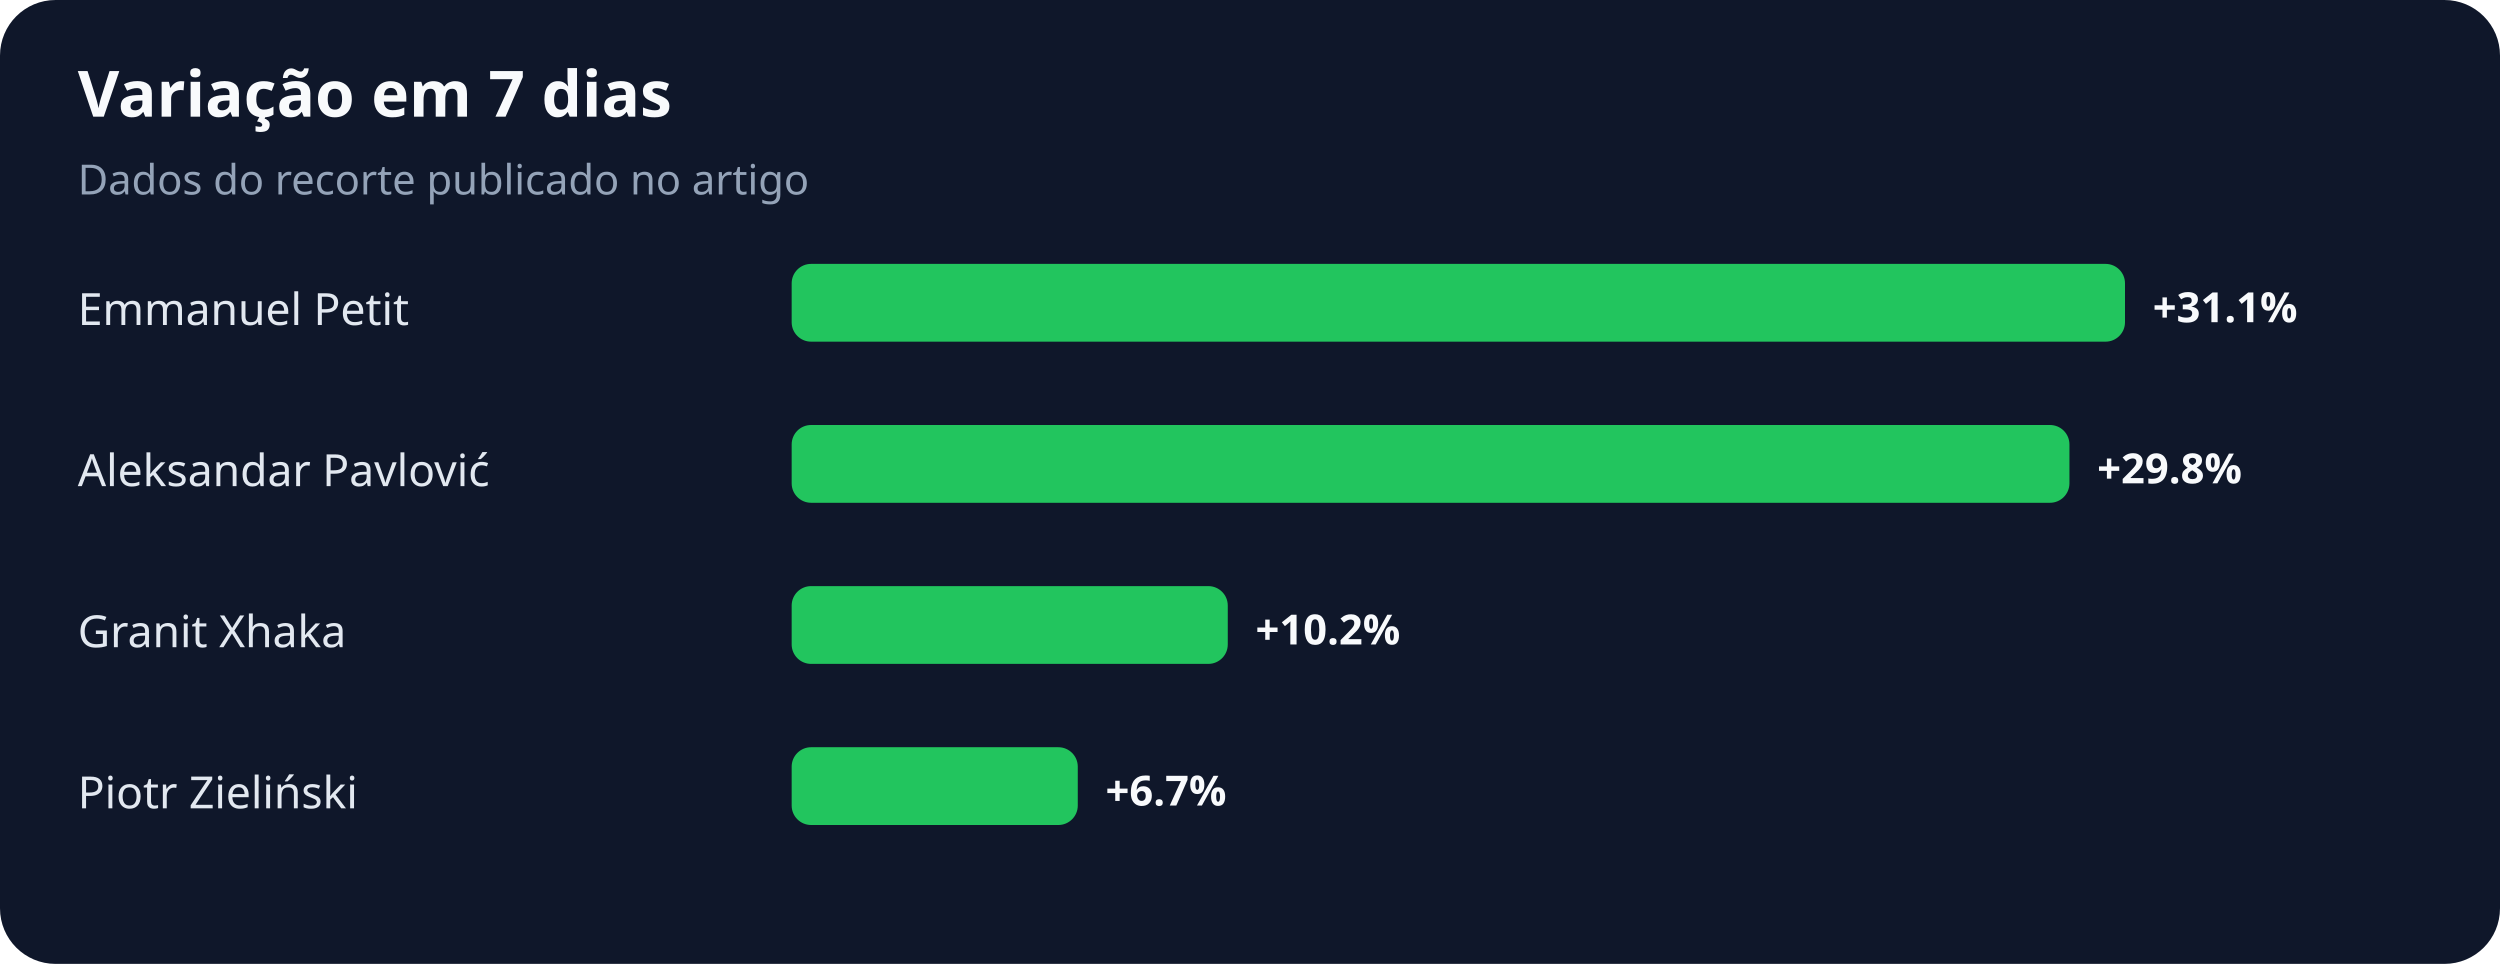
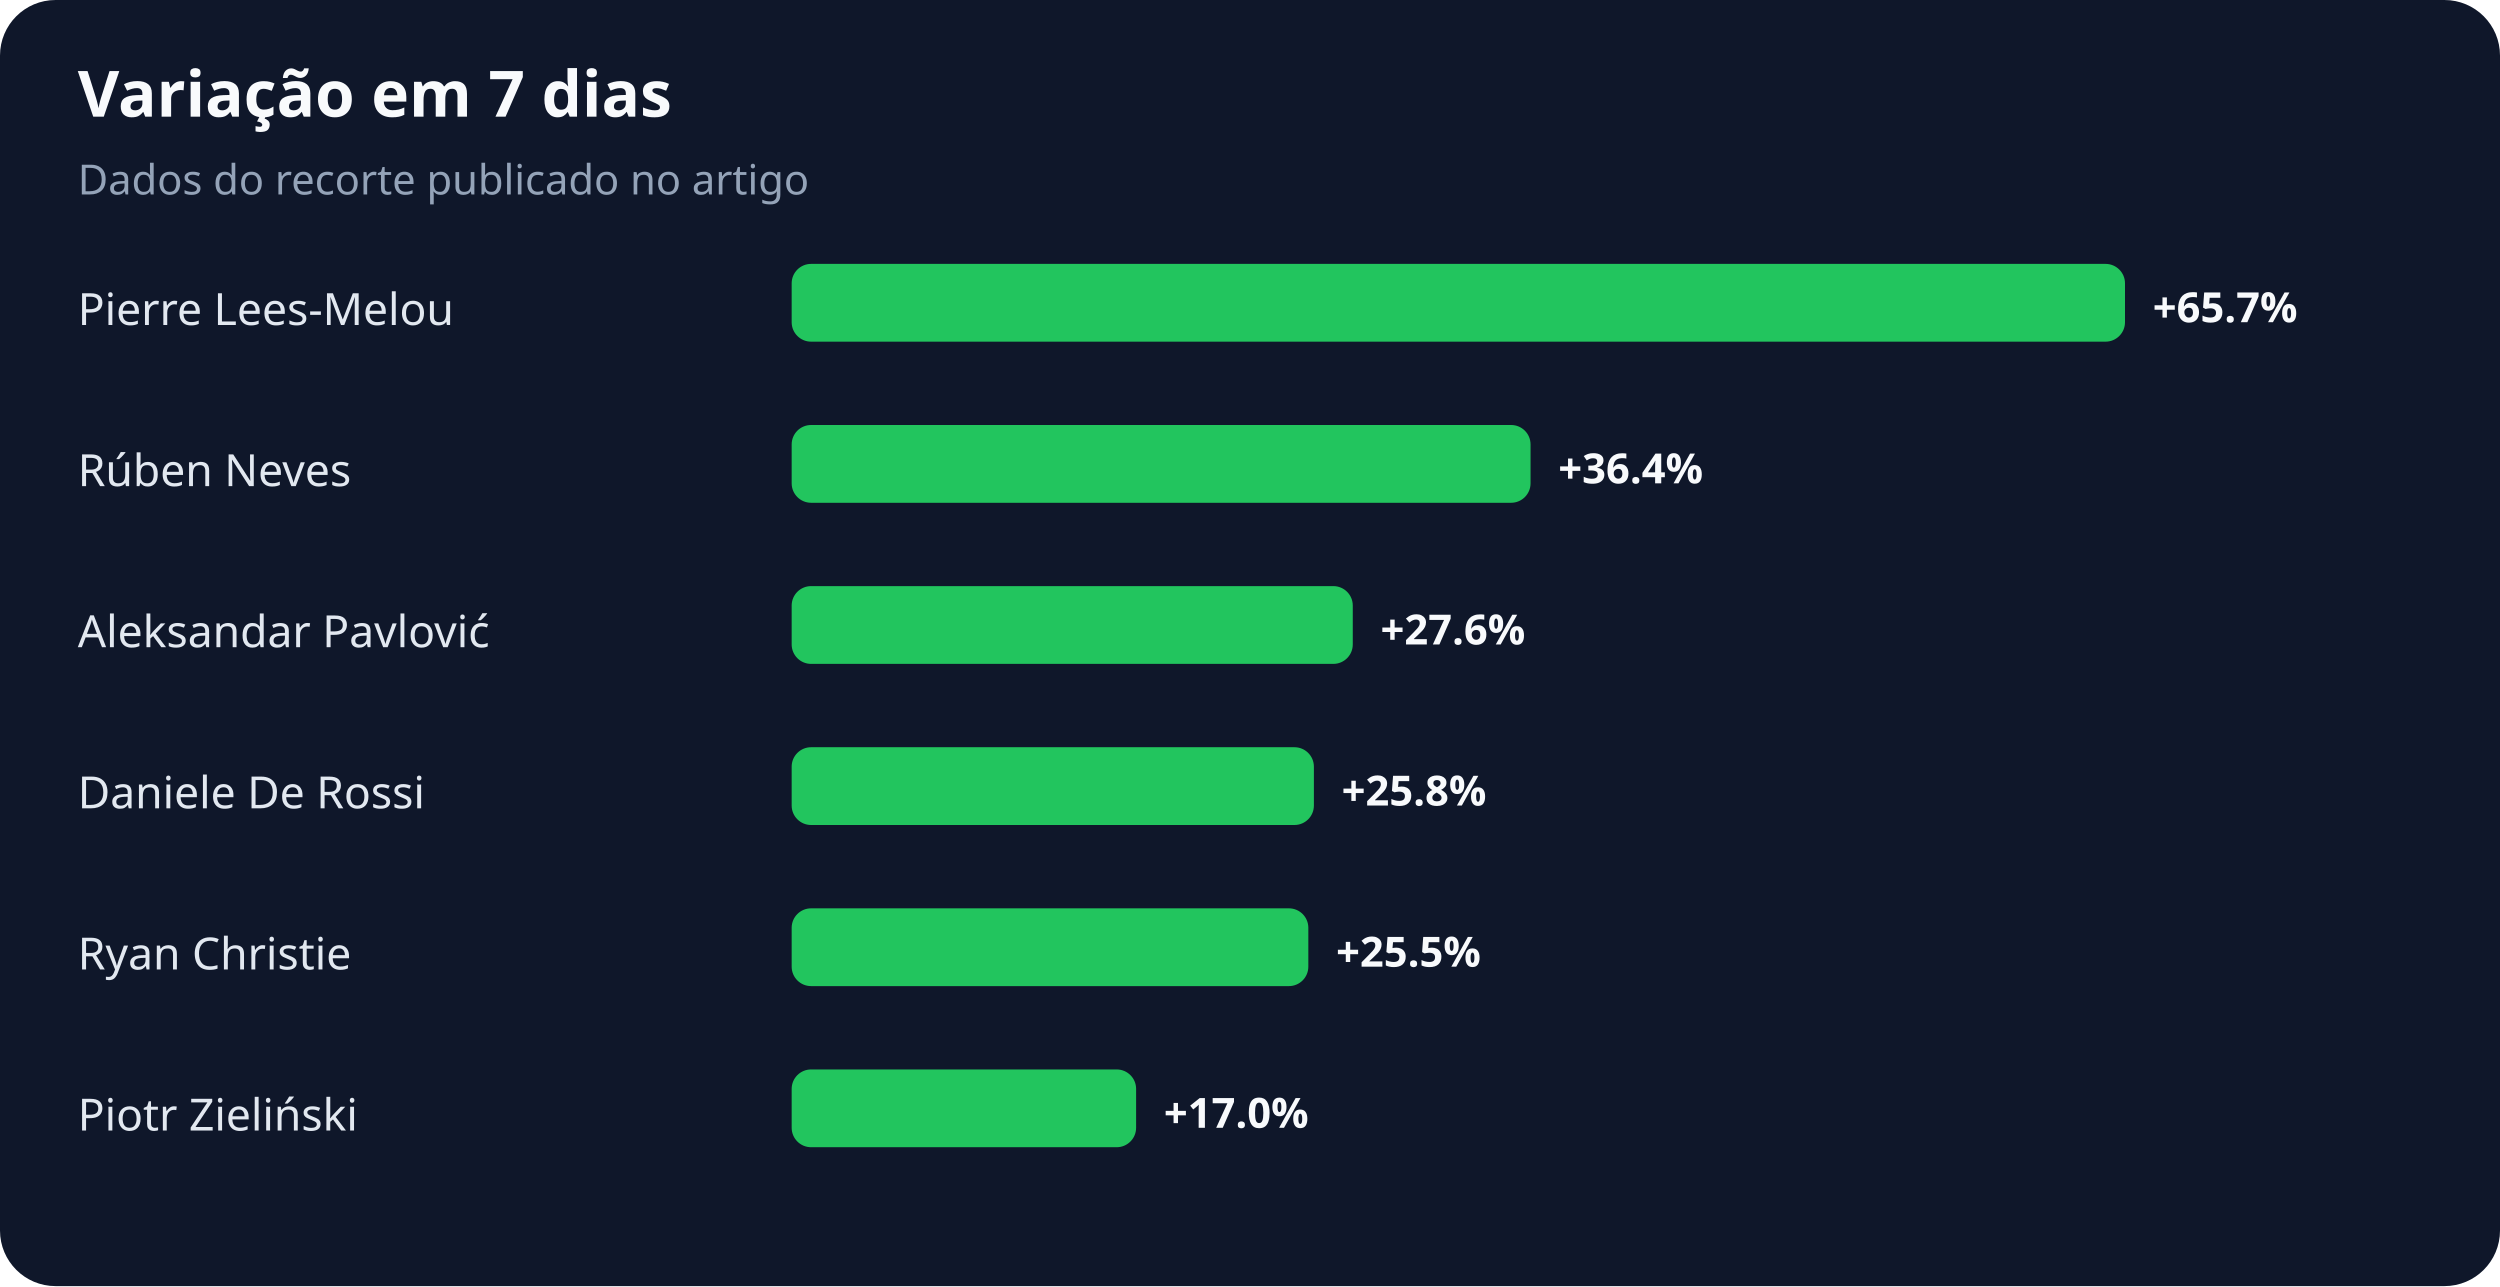
- <svg xmlns="http://www.w3.org/2000/svg" width="900" height="347" viewBox="0 0 900 347" role="img" aria-labelledby="title desc">
+ <svg xmlns="http://www.w3.org/2000/svg" width="900" height="463" viewBox="0 0 900 463" role="img" aria-labelledby="title desc">
  <rect width="100%" height="100%" rx="20" fill="#0f172a" />
  <text x="28" y="42" fill="#f8fafc" font-family="system-ui,sans-serif" font-size="23" font-weight="700">Variação em 7 dias</text>
  <text x="28" y="70" fill="#94a3b8" font-family="system-ui,sans-serif" font-size="15">Dados do recorte publicado no artigo</text>
-   <text x="28" y="117" fill="#e2e8f0" font-family="system-ui,sans-serif" font-size="16">Emmanuel Petit</text>
+   <text x="28" y="117" fill="#e2e8f0" font-family="system-ui,sans-serif" font-size="16">Pierre Lees-Melou</text>
  <rect x="285" y="95" width="480" height="28" rx="7" fill="#22c55e" />
-   <text x="775" y="116" fill="#f8fafc" font-family="system-ui,sans-serif" font-size="15" font-weight="700">+31.1%</text>
-   <text x="28" y="175" fill="#e2e8f0" font-family="system-ui,sans-serif" font-size="16">Aleksandar Pavlović</text>
-   <rect x="285" y="153" width="460" height="28" rx="7" fill="#22c55e" />
-   <text x="755" y="174" fill="#f8fafc" font-family="system-ui,sans-serif" font-size="15" font-weight="700">+29.8%</text>
-   <text x="28" y="233" fill="#e2e8f0" font-family="system-ui,sans-serif" font-size="16">Granit Xhaka</text>
-   <rect x="285" y="211" width="157" height="28" rx="7" fill="#22c55e" />
-   <text x="452" y="232" fill="#f8fafc" font-family="system-ui,sans-serif" font-size="15" font-weight="700">+10.2%</text>
-   <text x="28" y="291" fill="#e2e8f0" font-family="system-ui,sans-serif" font-size="16">Piotr Zieliński</text>
-   <rect x="285" y="269" width="103" height="28" rx="7" fill="#22c55e" />
-   <text x="398" y="290" fill="#f8fafc" font-family="system-ui,sans-serif" font-size="15" font-weight="700">+6.7%</text>
+   <text x="775" y="116" fill="#f8fafc" font-family="system-ui,sans-serif" font-size="15" font-weight="700">+65.7%</text>
+   <text x="28" y="175" fill="#e2e8f0" font-family="system-ui,sans-serif" font-size="16">Rúben Neves</text>
+   <rect x="285" y="153" width="266" height="28" rx="7" fill="#22c55e" />
+   <text x="561" y="174" fill="#f8fafc" font-family="system-ui,sans-serif" font-size="15" font-weight="700">+36.4%</text>
+   <text x="28" y="233" fill="#e2e8f0" font-family="system-ui,sans-serif" font-size="16">Aleksandar Pavlović</text>
+   <rect x="285" y="211" width="202" height="28" rx="7" fill="#22c55e" />
+   <text x="497" y="232" fill="#f8fafc" font-family="system-ui,sans-serif" font-size="15" font-weight="700">+27.6%</text>
+   <text x="28" y="291" fill="#e2e8f0" font-family="system-ui,sans-serif" font-size="16">Daniele De Rossi</text>
+   <rect x="285" y="269" width="188" height="28" rx="7" fill="#22c55e" />
+   <text x="483" y="290" fill="#f8fafc" font-family="system-ui,sans-serif" font-size="15" font-weight="700">+25.8%</text>
+   <text x="28" y="349" fill="#e2e8f0" font-family="system-ui,sans-serif" font-size="16">Ryan Christie</text>
+   <rect x="285" y="327" width="186" height="28" rx="7" fill="#22c55e" />
+   <text x="481" y="348" fill="#f8fafc" font-family="system-ui,sans-serif" font-size="15" font-weight="700">+25.5%</text>
+   <text x="28" y="407" fill="#e2e8f0" font-family="system-ui,sans-serif" font-size="16">Piotr Zieliński</text>
+   <rect x="285" y="385" width="124" height="28" rx="7" fill="#22c55e" />
+   <text x="419" y="406" fill="#f8fafc" font-family="system-ui,sans-serif" font-size="15" font-weight="700">+17.0%</text>
</svg>
